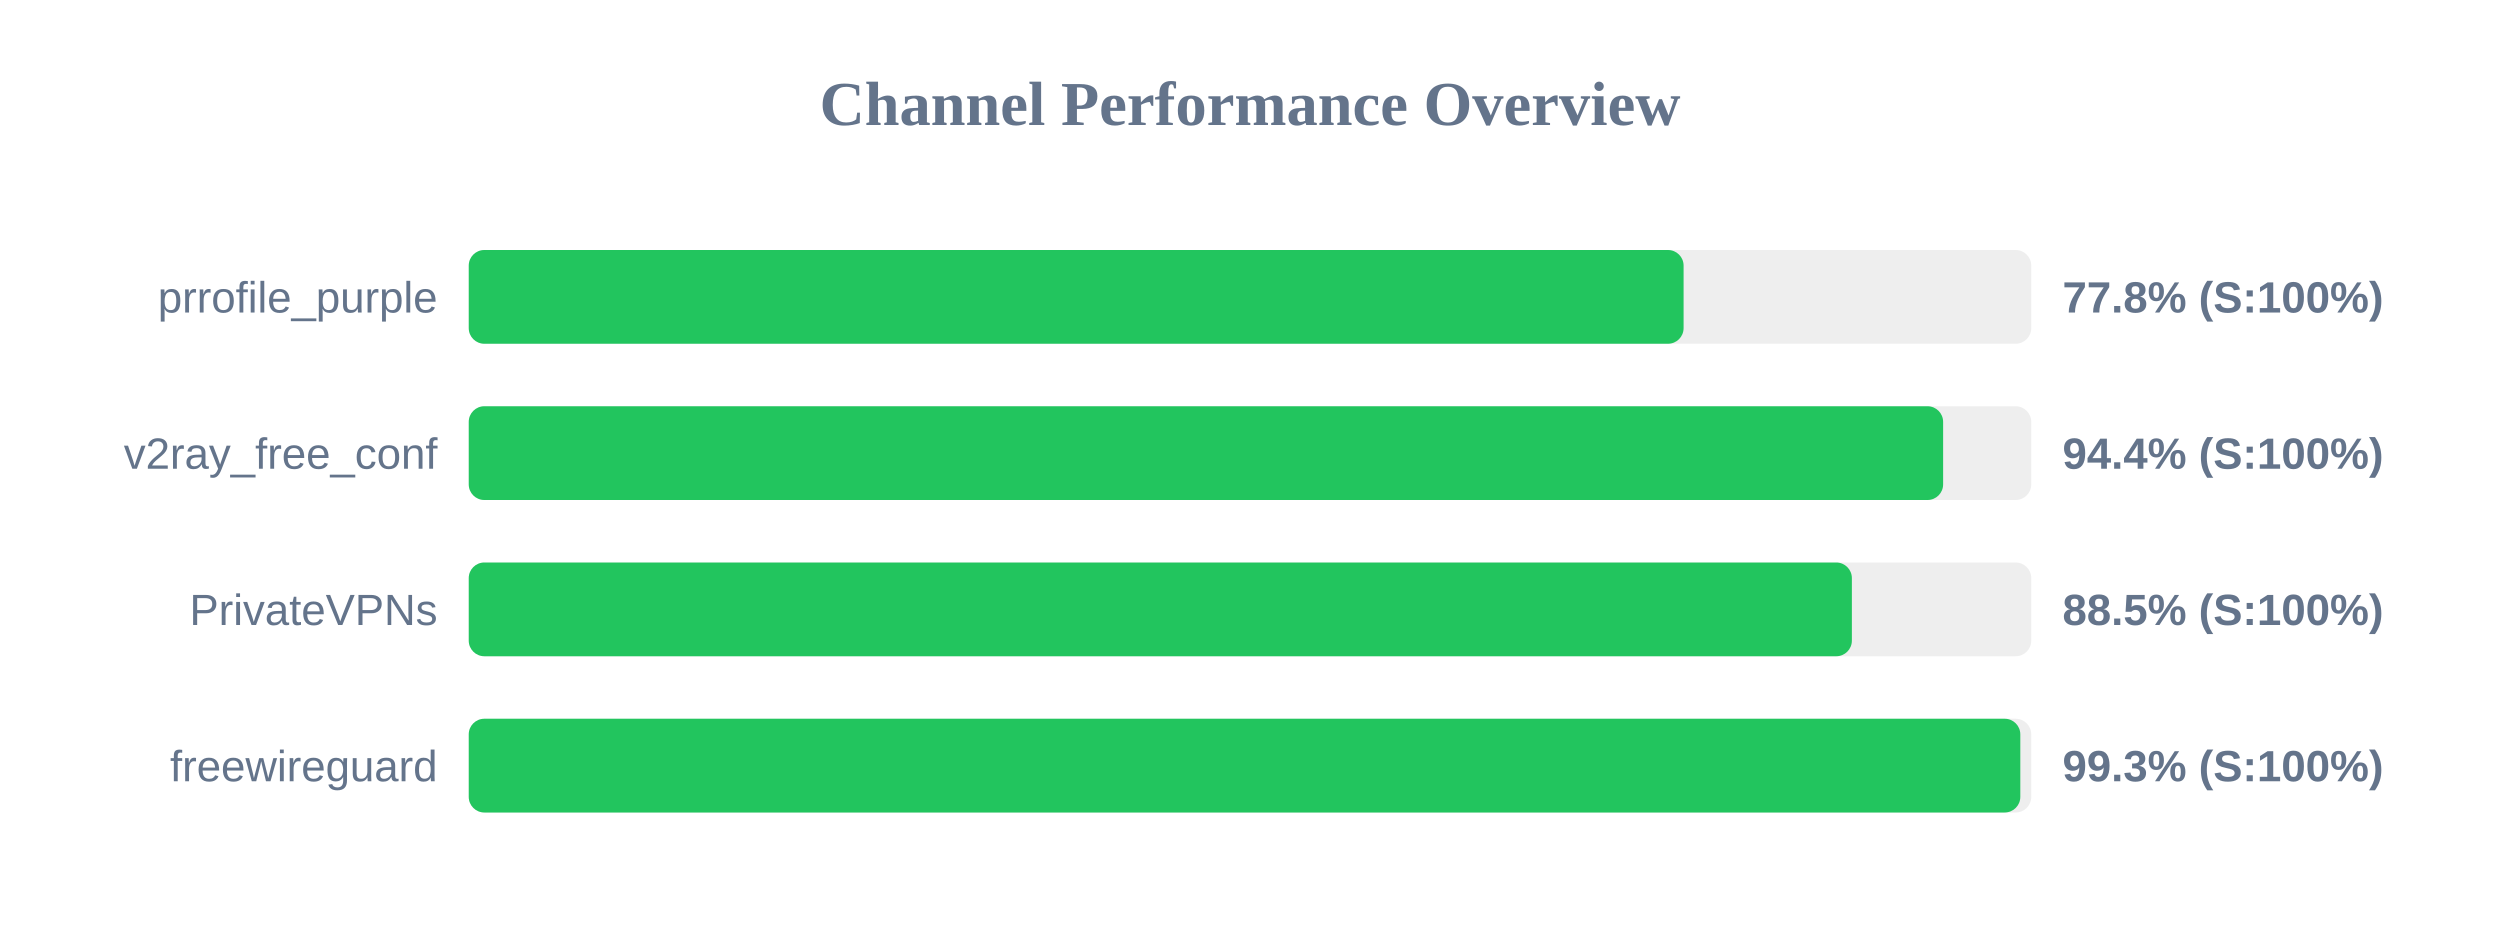
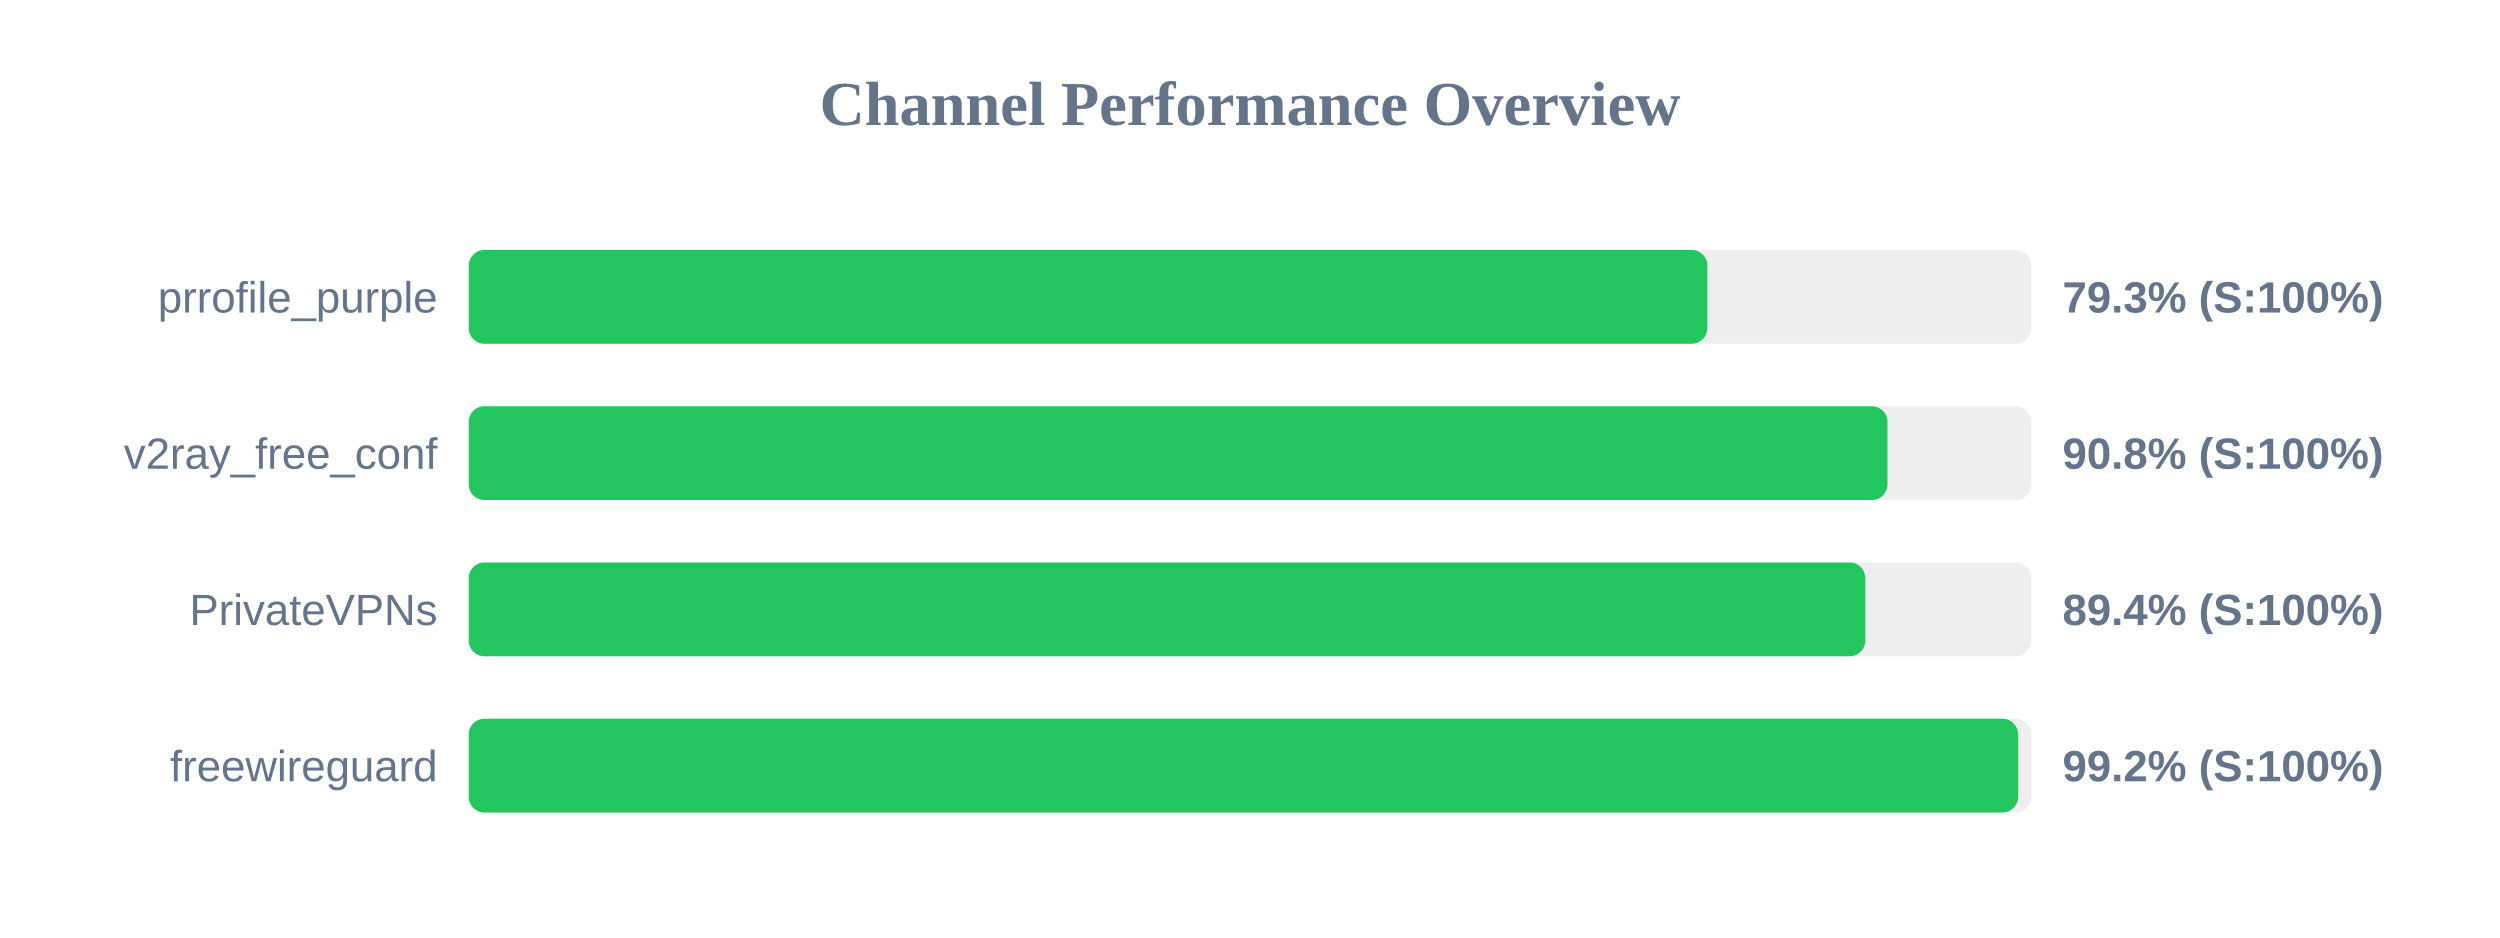
<svg xmlns="http://www.w3.org/2000/svg" width="800" height="300" version="1.1">
  <style>
        .row { font: 14px Arial; fill: #64748b; }
        .score { font: bold 14px Arial; fill: #64748b; }
    </style>
  <text x="400" y="40" text-anchor="middle" font-size="20px" font-weight="bold" fill="#64748b">Channel Performance Overview</text>
  <rect x="150" y="80" width="500" height="30" fill="#eee" rx="5" />
-   <rect x="150" y="80" width="388.75" height="30" fill="#22c55e" rx="5" />
+   <rect x="150" y="80" width="396.35" height="30" fill="#22c55e" rx="5" />
  <text x="140" y="100" text-anchor="end" class="row">prrofile_purple</text>
-   <text x="660" y="100" text-anchor="start" class="score">77.8% (S:100%)</text>
+   <text x="660" y="100" text-anchor="start" class="score">79.3% (S:100%)</text>
  <rect x="150" y="130" width="500" height="30" fill="#eee" rx="5" />
-   <rect x="150" y="130" width="471.8" height="30" fill="#22c55e" rx="5" />
+   <rect x="150" y="130" width="454.0" height="30" fill="#22c55e" rx="5" />
  <text x="140" y="150" text-anchor="end" class="row">v2ray_free_conf</text>
-   <text x="660" y="150" text-anchor="start" class="score">94.4% (S:100%)</text>
+   <text x="660" y="150" text-anchor="start" class="score">90.8% (S:100%)</text>
  <rect x="150" y="180" width="500" height="30" fill="#eee" rx="5" />
-   <rect x="150" y="180" width="442.6" height="30" fill="#22c55e" rx="5" />
+   <rect x="150" y="180" width="446.9" height="30" fill="#22c55e" rx="5" />
  <text x="140" y="200" text-anchor="end" class="row">PrivateVPNs</text>
-   <text x="660" y="200" text-anchor="start" class="score">88.5% (S:100%)</text>
+   <text x="660" y="200" text-anchor="start" class="score">89.4% (S:100%)</text>
  <rect x="150" y="230" width="500" height="30" fill="#eee" rx="5" />
-   <rect x="150" y="230" width="496.5" height="30" fill="#22c55e" rx="5" />
+   <rect x="150" y="230" width="495.8" height="30" fill="#22c55e" rx="5" />
  <text x="140" y="250" text-anchor="end" class="row">freewireguard</text>
-   <text x="660" y="250" text-anchor="start" class="score">99.3% (S:100%)</text>
+   <text x="660" y="250" text-anchor="start" class="score">99.2% (S:100%)</text>
</svg>
